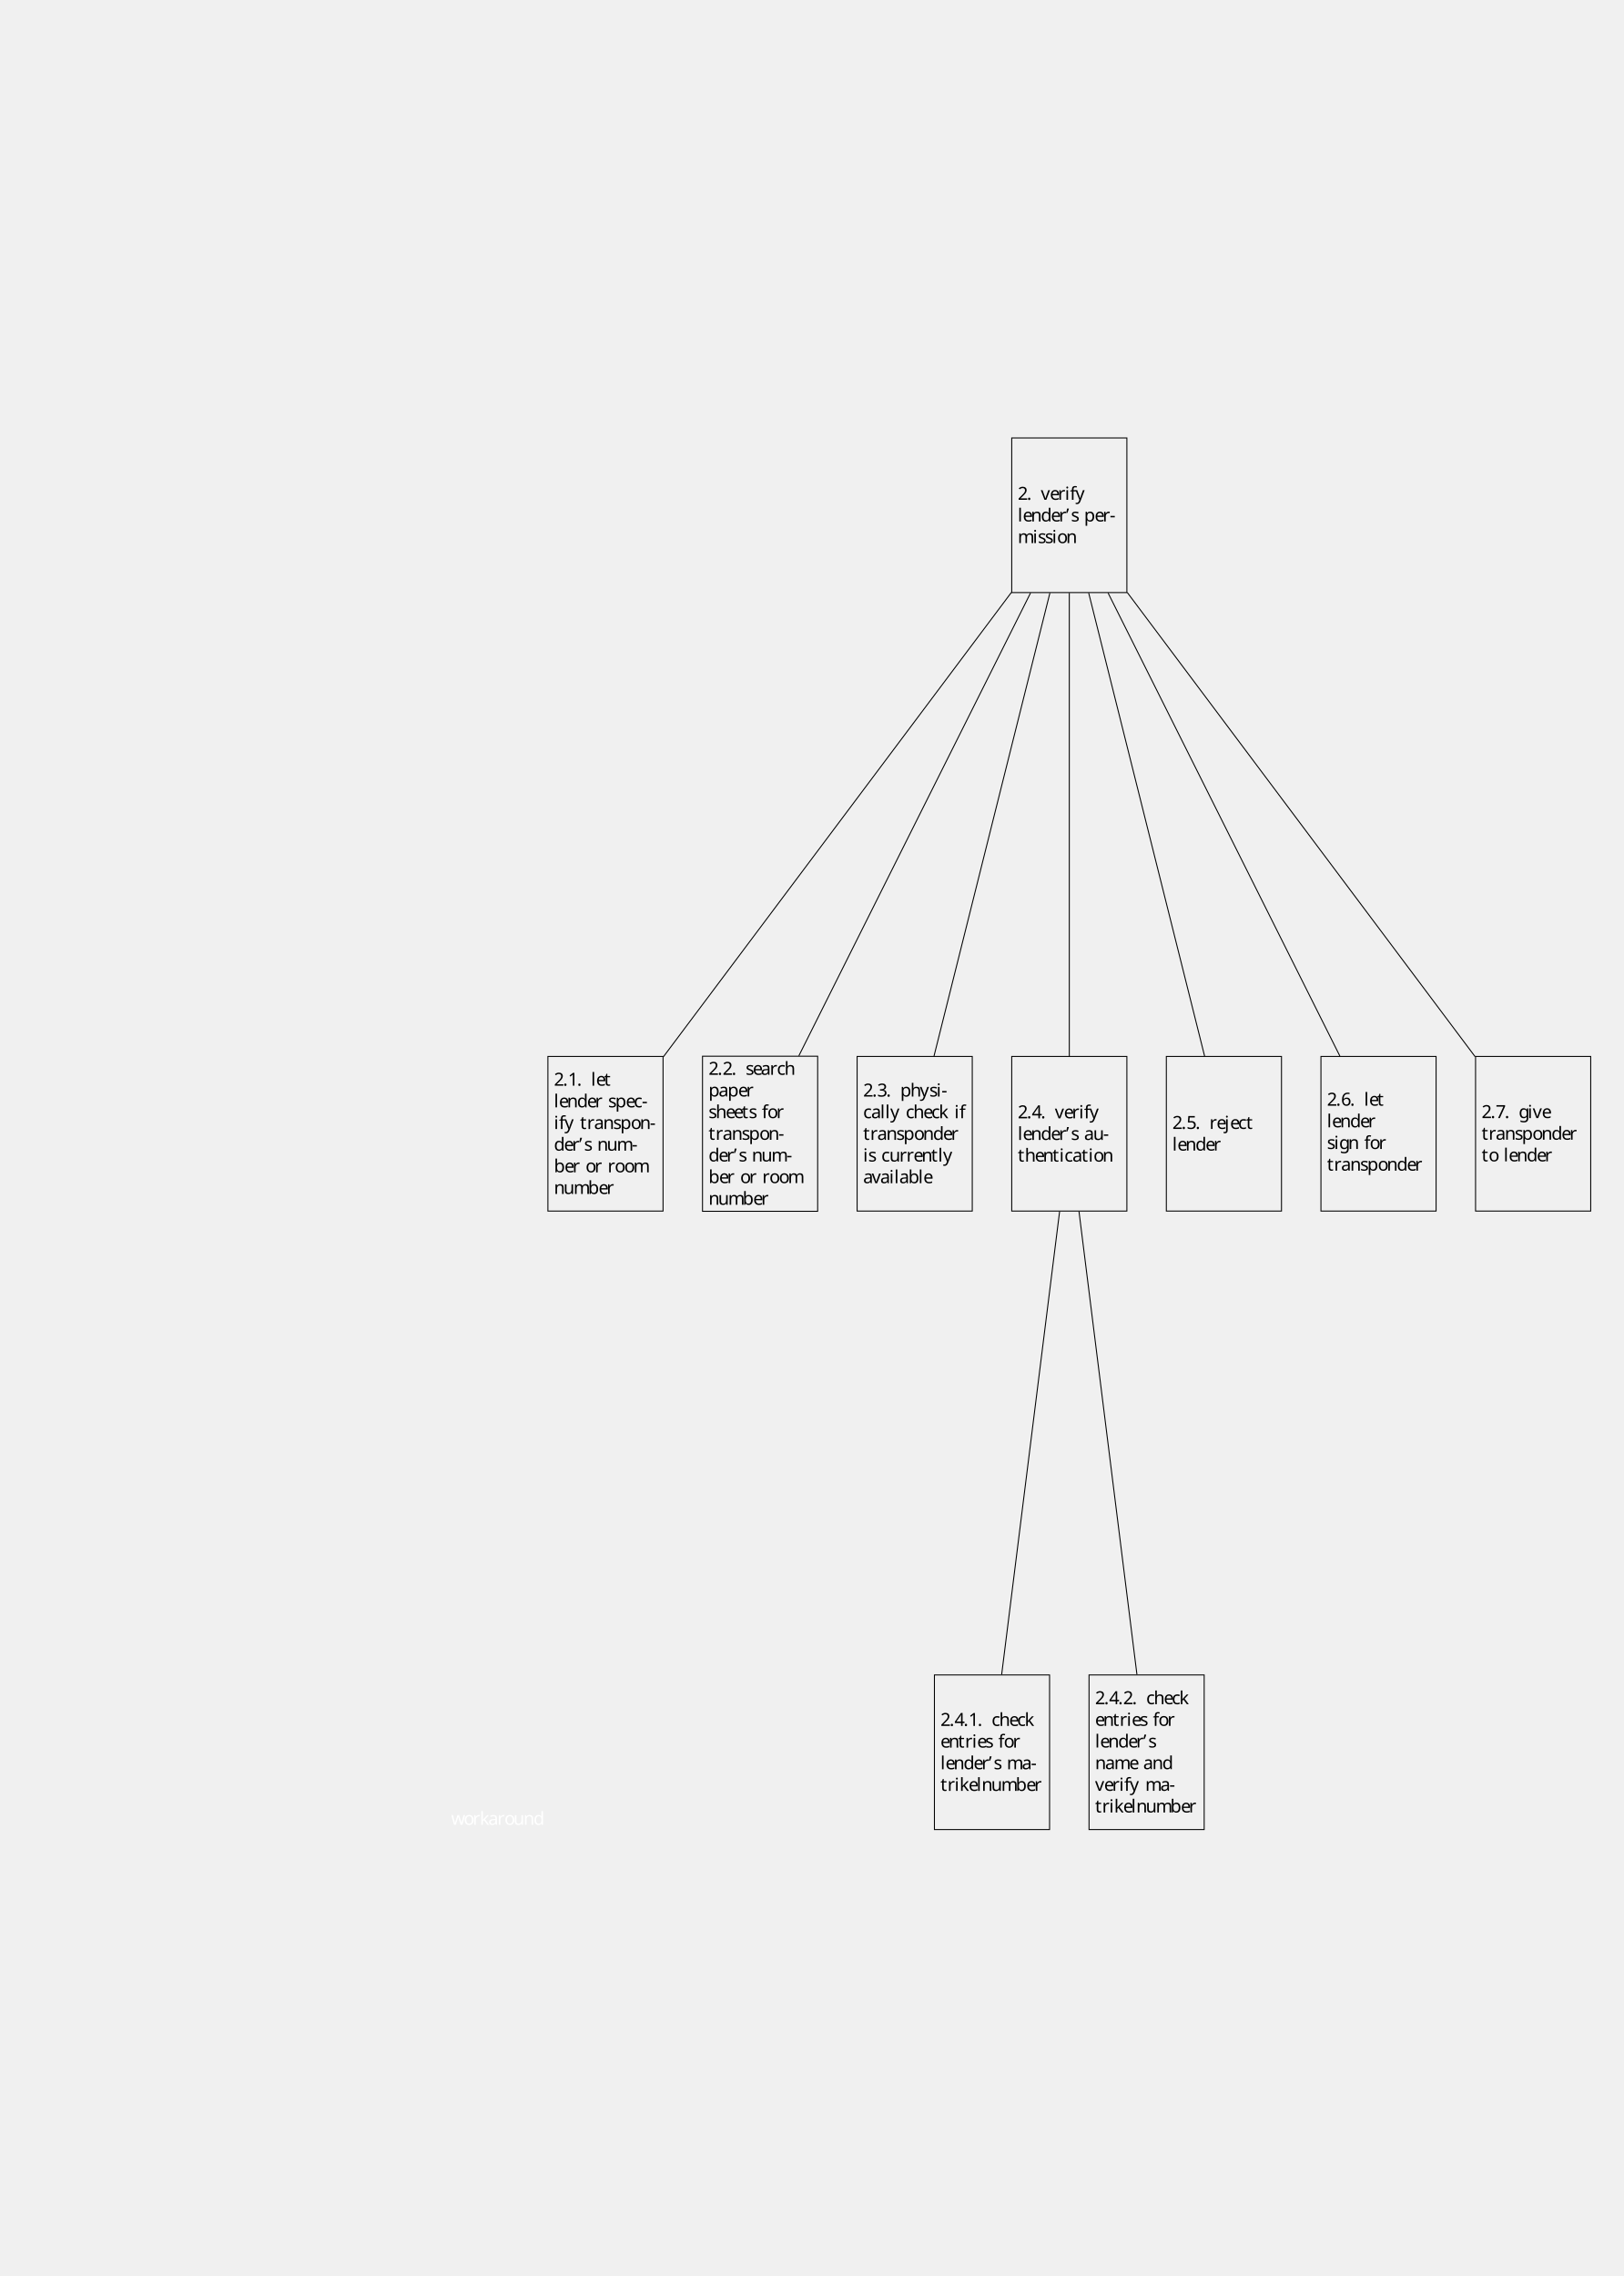
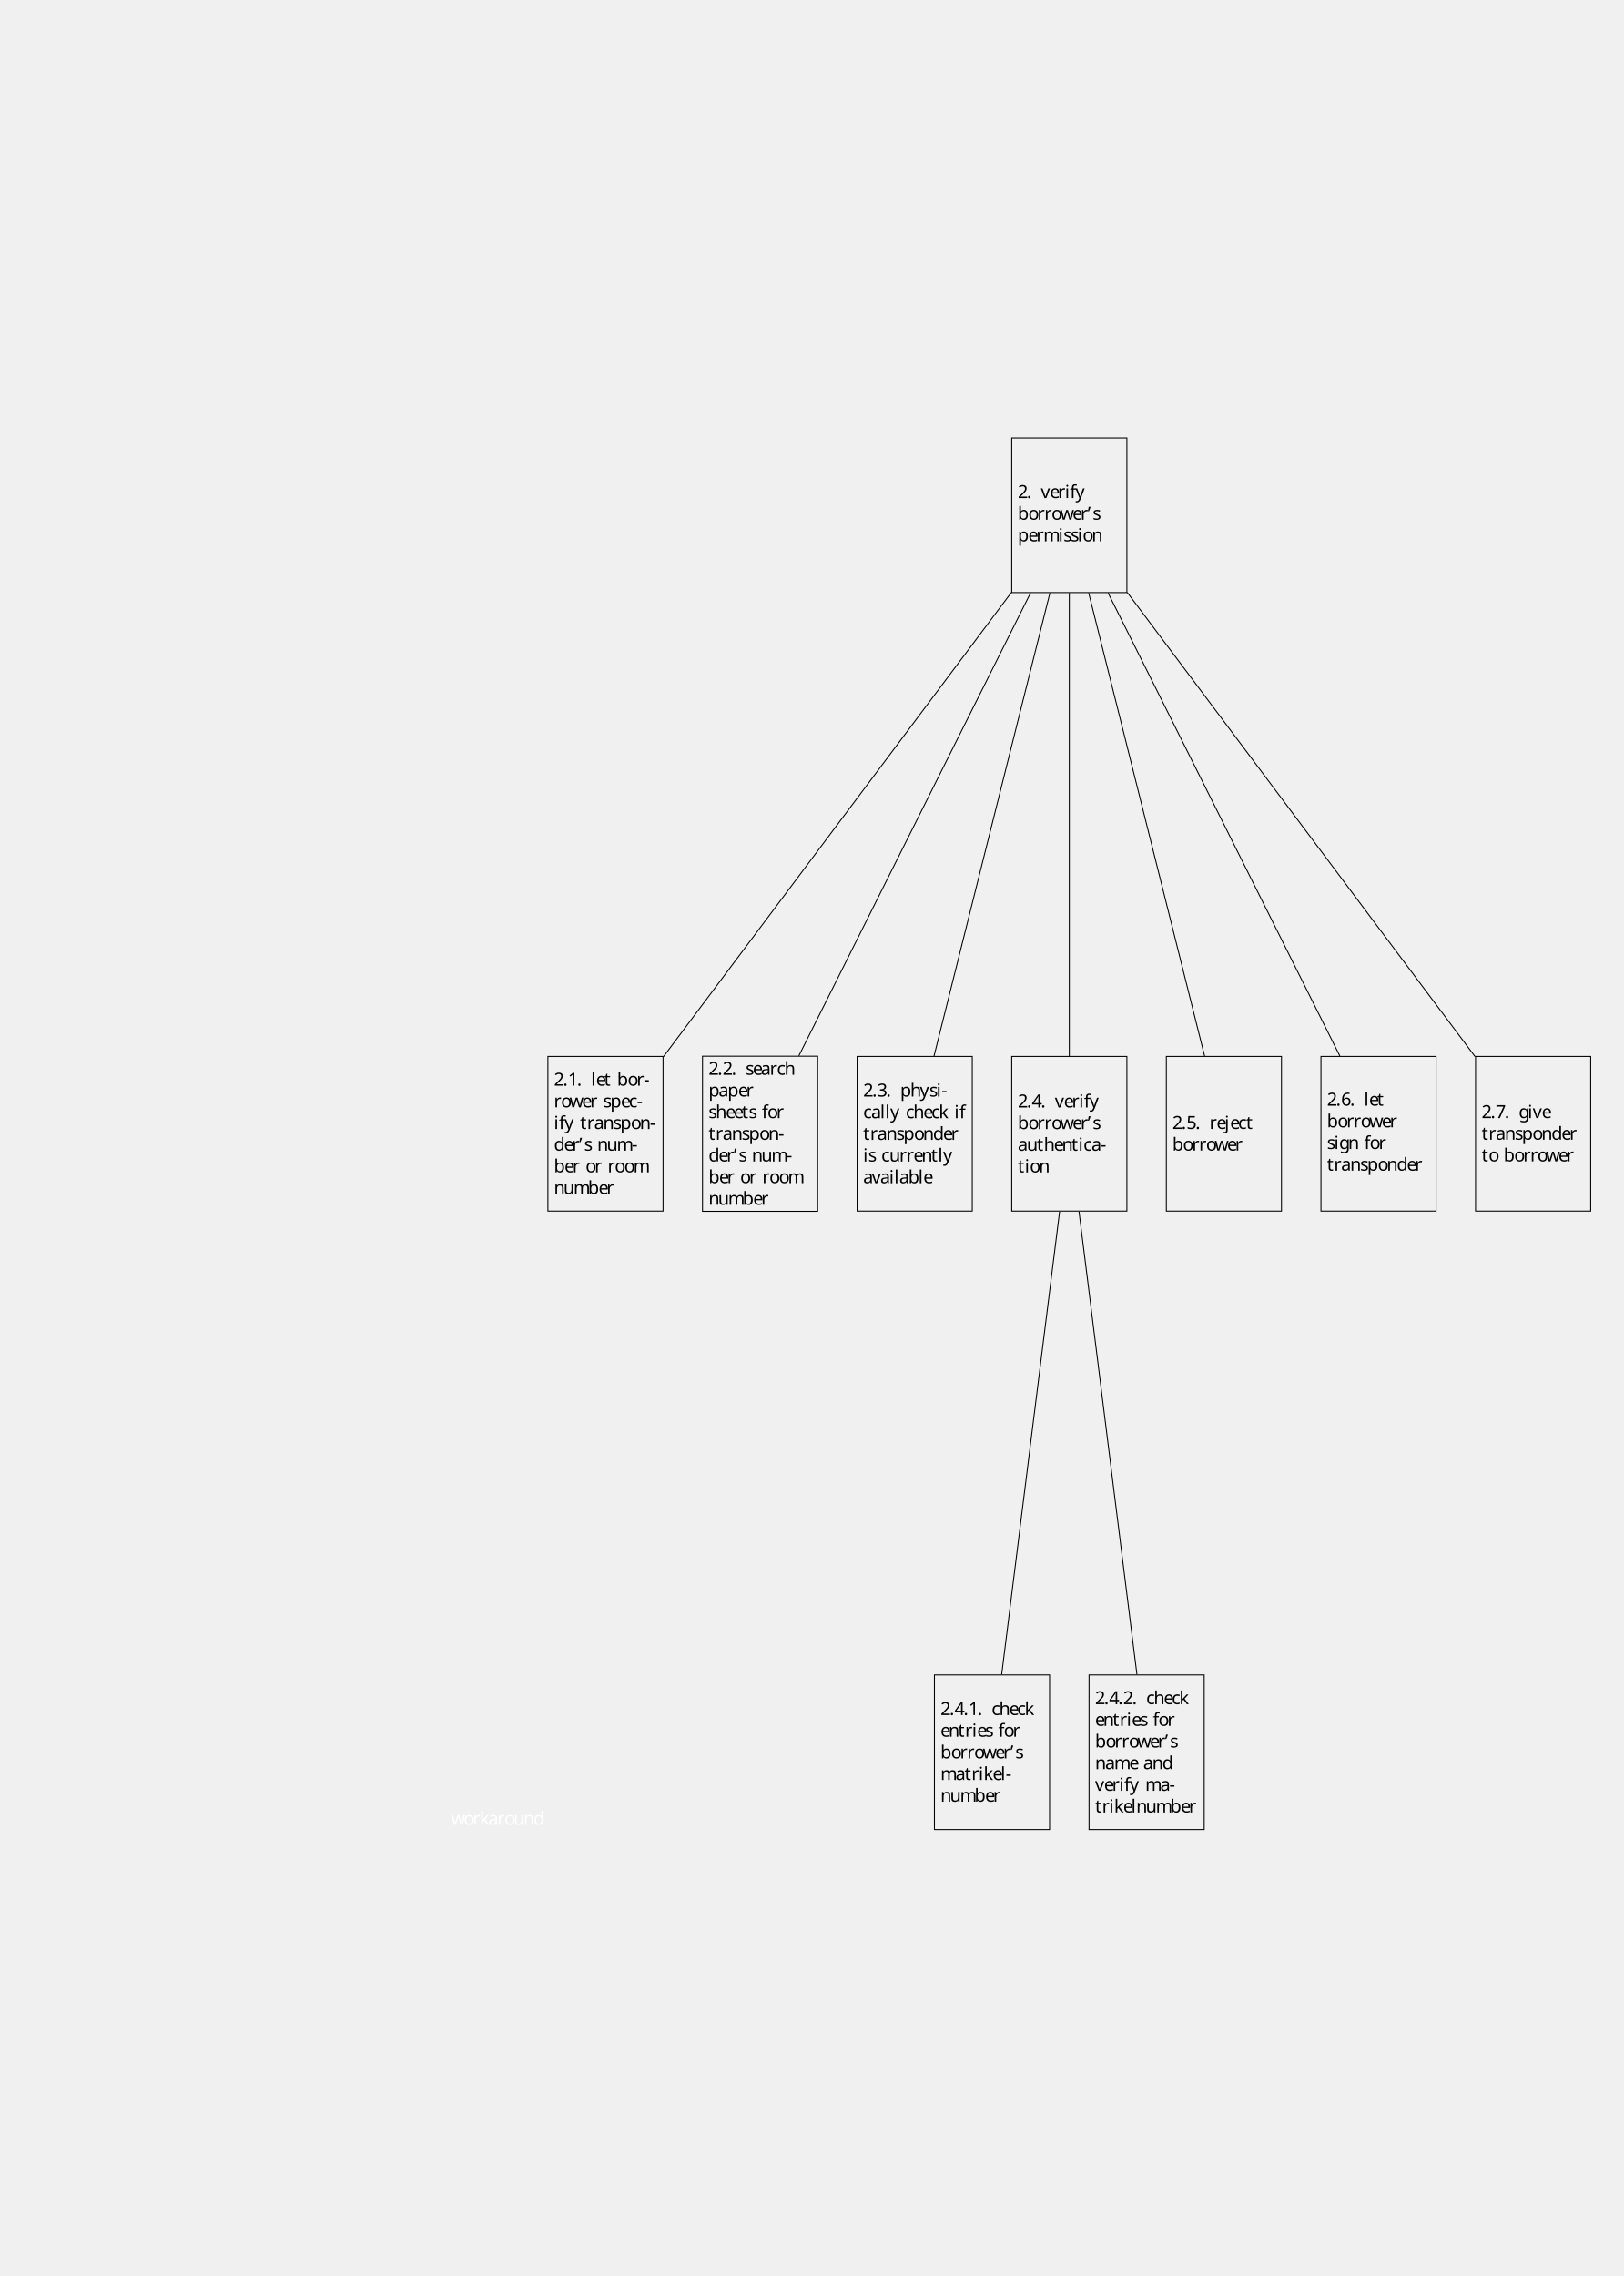
<svg xmlns="http://www.w3.org/2000/svg" height="1256.43pt" version="1.1" viewBox="-321.066 -313.612 896.365 1256.43" width="896.365pt">
  <defs>
    <font horiz-adv-x="0" id="cmr10">
      <font-face ascent="750" descent="250" font-family="cmr10" units-per-em="1000" />
      <glyph d="M206 589C206 649 182 694 139 694C104 694 86 667 86 641S103 588 139 588C159 588 173 598 179 604C180 606 181 607 182 607C184 607 184 593 184 589C184 557 177 485 114 423C102 411 102 409 102 406C102 399 107 395 112 395C123 395 206 471 206 589Z" glyph-name="quoteright" horiz-adv-x="277" unicode="’" vert-adv-y="277" />
      <glyph d="M276 187V245H11V187H276Z" glyph-name="hyphen" horiz-adv-x="333" unicode="-" vert-adv-y="333" />
      <glyph d="M192 53C192 82 168 106 139 106S86 82 86 53S110 0 139 0S192 24 192 53Z" glyph-name="period" horiz-adv-x="277" unicode="." vert-adv-y="277" />
      <glyph d="M294 640C294 664 294 666 271 666C209 602 121 602 89 602V571C109 571 168 571 220 597V79C220 43 217 31 127 31H95V0C130 3 217 3 257 3S384 3 419 0V31H387C297 31 294 42 294 79V640Z" glyph-name="one" horiz-adv-x="500" unicode="1" vert-adv-y="500" />
      <glyph d="M127 77L233 180C389 318 449 372 449 472C449 586 359 666 237 666C124 666 50 574 50 485C50 429 100 429 103 429C120 429 155 441 155 482C155 508 137 534 102 534C94 534 92 534 89 533C112 598 166 635 224 635C315 635 358 554 358 472C358 392 308 313 253 251L61 37C50 26 50 24 50 0H421L449 174H424C419 144 412 100 402 85C395 77 329 77 307 77H127Z" glyph-name="two" horiz-adv-x="500" unicode="2" vert-adv-y="500" />
      <glyph d="M290 352C372 379 430 449 430 528C430 610 342 666 246 666C145 666 69 606 69 530C69 497 91 478 120 478C151 478 171 500 171 529C171 579 124 579 109 579C140 628 206 641 242 641C283 641 338 619 338 529C338 517 336 459 310 415C280 367 246 364 221 363C213 362 189 360 182 360C174 359 167 358 167 348C167 337 174 337 191 337H235C317 337 354 269 354 171C354 35 285 6 241 6C198 6 123 23 88 82C123 77 154 99 154 137C154 173 127 193 98 193C74 193 42 179 42 135C42 44 135 -22 244 -22C366 -22 457 69 457 171C457 253 394 331 290 352Z" glyph-name="three" horiz-adv-x="500" unicode="3" vert-adv-y="500" />
      <glyph d="M294 165V78C294 42 292 31 218 31H197V0C238 3 290 3 332 3S427 3 468 0V31H447C373 31 371 42 371 78V165H471V196H371V651C371 671 371 677 355 677C346 677 343 677 335 665L28 196V165H294ZM300 196H56L300 569V196Z" glyph-name="four" horiz-adv-x="500" unicode="4" vert-adv-y="500" />
      <glyph d="M449 201C449 320 367 420 259 420C211 420 168 404 132 369V564C152 558 185 551 217 551C340 551 410 642 410 655C410 661 407 666 400 666C399 666 397 666 392 663C372 654 323 634 256 634C216 634 170 641 123 662C115 665 113 665 111 665C101 665 101 657 101 641V345C101 327 101 319 115 319C122 319 124 322 128 328C139 344 176 398 257 398C309 398 334 352 342 334C358 297 360 258 360 208C360 173 360 113 336 71C312 32 275 6 229 6C156 6 99 59 82 118C85 117 88 116 99 116C132 116 149 141 149 165S132 214 99 214C85 214 50 207 50 161C50 75 119 -22 231 -22C347 -22 449 74 449 201Z" glyph-name="five" horiz-adv-x="500" unicode="5" vert-adv-y="500" />
      <glyph d="M132 328V352C132 605 256 641 307 641C331 641 373 635 395 601C380 601 340 601 340 556C340 525 364 510 386 510C402 510 432 519 432 558C432 618 388 666 305 666C177 666 42 537 42 316C42 49 158 -22 251 -22C362 -22 457 72 457 204C457 331 368 427 257 427C189 427 152 376 132 328ZM251 6C188 6 158 66 152 81C134 128 134 208 134 226C134 304 166 404 256 404C272 404 318 404 349 342C367 305 367 254 367 205C367 157 367 107 350 71C320 11 274 6 251 6Z" glyph-name="six" horiz-adv-x="500" unicode="6" vert-adv-y="500" />
      <glyph d="M476 609C485 621 485 623 485 644H242C120 644 118 657 114 676H89L56 470H81C84 486 93 549 106 561C113 567 191 567 204 567H411C400 551 321 442 299 409C209 274 176 135 176 33C176 23 176 -22 222 -22S268 23 268 33V84C268 139 271 194 279 248C283 271 297 357 341 419L476 609Z" glyph-name="seven" horiz-adv-x="500" unicode="7" vert-adv-y="500" />
      <glyph d="M333 76C337 36 364 -6 411 -6C432 -6 493 8 493 89V145H468V89C468 31 443 25 432 25C399 25 395 70 395 75V275C395 317 395 356 359 393C320 432 270 448 222 448C140 448 71 401 71 335C71 305 91 288 117 288C145 288 163 308 163 334C163 346 158 379 112 380C139 415 188 426 220 426C269 426 326 387 326 298V261C275 258 205 255 142 225C67 191 42 139 42 95C42 14 139 -11 202 -11C268 -11 314 29 333 76ZM326 240V140C326 45 254 11 209 11C160 11 119 46 119 96C119 151 161 234 326 240Z" glyph-name="a" horiz-adv-x="500" unicode="a" vert-adv-y="500" />
      <glyph d="M172 377V694L28 683V652C98 652 106 645 106 596V0H131C132 1 140 15 167 62C182 39 224 -11 298 -11C417 -11 521 87 521 216C521 343 423 442 309 442C231 442 188 395 172 377ZM175 114V320C175 339 175 340 186 356C225 412 280 420 304 420C349 420 385 394 409 356C435 315 438 258 438 217C438 180 436 120 407 75C386 44 348 11 294 11C249 11 213 35 189 72C175 93 175 96 175 114Z" glyph-name="b" horiz-adv-x="555" unicode="b" vert-adv-y="555" />
      <glyph d="M117 218C117 381 199 423 252 423C261 423 324 422 359 386C318 383 312 353 312 340C312 314 330 294 358 294C384 294 404 311 404 341C404 409 328 448 251 448C126 448 34 340 34 216C34 88 133 -11 249 -11C383 -11 415 109 415 119S405 129 402 129C393 129 391 125 389 119C360 26 295 14 258 14C205 14 117 57 117 218Z" glyph-name="c" horiz-adv-x="444" unicode="c" vert-adv-y="444" />
      <glyph d="M380 55V-11L527 0V31C457 31 449 38 449 87V694L305 683V652C375 652 383 645 383 596V380C354 416 311 442 257 442C139 442 34 344 34 215C34 88 132 -11 246 -11C310 -11 355 23 380 55ZM380 323V118C380 100 380 98 369 81C339 33 294 11 251 11C206 11 170 37 146 75C120 116 117 173 117 214C117 251 119 311 148 356C169 387 207 420 261 420C296 420 338 405 369 360C380 343 380 341 380 323Z" glyph-name="d" horiz-adv-x="555" unicode="d" vert-adv-y="555" />
      <glyph d="M112 252C118 401 202 426 236 426C339 426 349 291 349 252H112ZM111 231H390C412 231 415 231 415 252C415 351 361 448 236 448C120 448 28 345 28 220C28 86 133 -11 248 -11C370 -11 415 100 415 119C415 129 407 131 402 131C393 131 391 125 389 117C354 14 264 14 254 14C204 14 164 44 141 81C111 129 111 195 111 231Z" glyph-name="e" horiz-adv-x="444" unicode="e" vert-adv-y="444" />
      <glyph d="M175 431V547C175 635 223 683 267 683C270 683 285 683 300 676C288 672 270 659 270 634C270 611 286 591 313 591C342 591 357 611 357 635C357 672 320 705 267 705C197 705 112 652 112 546V431H33V400H112V76C112 31 101 31 34 31V0C73 1 120 3 148 3C188 3 235 3 275 0V31H254C180 31 178 42 178 78V400H292V431H175Z" glyph-name="f" horiz-adv-x="305" unicode="f" vert-adv-y="305" />
      <glyph d="M222 172C135 172 135 272 135 295C135 322 136 354 151 379C159 391 182 419 222 419C309 419 309 319 309 296C309 269 308 237 293 212C285 200 262 172 222 172ZM106 133C106 137 106 160 123 180C162 152 203 149 222 149C315 149 384 218 384 295C384 332 368 369 343 392C379 426 415 431 433 431C435 431 440 431 443 430C432 426 427 415 427 403C427 386 440 374 456 374C466 374 485 381 485 404C485 421 473 453 434 453C414 453 370 447 328 406C286 439 244 442 222 442C129 442 60 373 60 296C60 252 82 214 107 193C94 178 76 145 76 110C76 79 89 41 120 21C60 4 28 -39 28 -79C28 -151 127 -206 249 -206C367 -206 471 -155 471 -77C471 -42 457 9 406 37C353 65 295 65 234 65C209 65 166 65 159 66C127 70 106 101 106 133ZM250 -183C149 -183 80 -132 80 -79C80 -33 118 4 162 7H221C307 7 419 7 419 -79C419 -133 348 -183 250 -183Z" glyph-name="g" horiz-adv-x="500" unicode="g" vert-adv-y="500" />
      <glyph d="M110 76C110 31 99 31 32 31V0C67 1 118 3 145 3C171 3 223 1 257 0V31C190 31 179 31 179 76V260C179 364 250 420 314 420C377 420 388 366 388 309V76C388 31 377 31 310 31V0C345 1 396 3 423 3C449 3 501 1 535 0V31C483 31 458 31 457 61V252C457 338 457 369 426 405C412 422 379 442 321 442C237 442 193 382 176 344V694L32 683V652C102 652 110 645 110 596V76Z" glyph-name="h" horiz-adv-x="555" unicode="h" vert-adv-y="555" />
      <glyph d="M177 442L37 431V400C102 400 111 394 111 345V76C111 31 100 31 33 31V0C65 1 119 3 143 3C178 3 213 1 247 0V31C181 31 177 36 177 75V442ZM181 616C181 648 156 669 128 669C97 669 75 642 75 616C75 589 97 563 128 563C156 563 181 584 181 616Z" glyph-name="i" horiz-adv-x="277" unicode="i" vert-adv-y="277" />
      <glyph d="M210 442L58 431V400C135 400 144 393 144 344V-52C144 -97 135 -183 71 -183C66 -183 43 -183 17 -170C32 -166 52 -152 52 -125C52 -99 34 -79 6 -79S-40 -99 -40 -125C-40 -177 16 -205 73 -205C148 -205 210 -141 210 -50V442ZM210 616C210 645 186 669 157 669S104 645 104 616S128 563 157 563S210 587 210 616Z" glyph-name="j" horiz-adv-x="305" unicode="j" vert-adv-y="305" />
      <glyph d="M106 76C106 31 95 31 28 31V0C61 1 108 3 137 3C167 3 207 2 247 0V31C180 31 169 31 169 76V179L233 234C310 128 352 72 352 54C352 35 335 31 316 31V0C344 1 403 3 424 3C453 3 482 2 511 0V31C474 31 452 31 414 84L287 263C286 265 281 271 281 274C281 278 352 338 362 346C425 397 467 399 488 400V431C459 428 446 428 418 428C382 428 320 430 306 431V400C325 399 335 388 335 375C335 355 321 343 313 336L172 214V694L28 683V652C98 652 106 645 106 596V76Z" glyph-name="k" horiz-adv-x="527" unicode="k" vert-adv-y="527" />
      <glyph d="M177 694L33 683V652C103 652 111 645 111 596V76C111 31 100 31 33 31V0C66 1 119 3 144 3S218 1 255 0V31C188 31 177 31 177 76V694Z" glyph-name="l" horiz-adv-x="277" unicode="l" vert-adv-y="277" />
      <glyph d="M110 344V76C110 31 99 31 32 31V0C67 1 118 3 145 3C171 3 223 1 257 0V31C190 31 179 31 179 76V260C179 364 250 420 314 420C377 420 388 366 388 309V76C388 31 377 31 310 31V0C345 1 396 3 423 3C449 3 501 1 535 0V31C468 31 457 31 457 76V260C457 364 528 420 592 420C655 420 666 366 666 309V76C666 31 655 31 588 31V0C623 1 674 3 701 3C727 3 779 1 813 0V31C761 31 736 31 735 61V252C735 338 735 369 704 405C690 422 657 442 599 442C515 442 471 382 454 344C440 431 366 442 321 442C248 442 201 399 173 337V442L32 431V400C102 400 110 393 110 344Z" glyph-name="m" horiz-adv-x="833" unicode="m" vert-adv-y="833" />
      <glyph d="M110 344V76C110 31 99 31 32 31V0C67 1 118 3 145 3C171 3 223 1 257 0V31C190 31 179 31 179 76V260C179 364 250 420 314 420C377 420 388 366 388 309V76C388 31 377 31 310 31V0C345 1 396 3 423 3C449 3 501 1 535 0V31C483 31 458 31 457 61V252C457 338 457 369 426 405C412 422 379 442 321 442C248 442 201 399 173 337V442L32 431V400C102 400 110 393 110 344Z" glyph-name="n" horiz-adv-x="555" unicode="n" vert-adv-y="555" />
      <glyph d="M471 214C471 342 371 448 250 448C125 448 28 339 28 214C28 85 132 -11 249 -11C370 -11 471 87 471 214ZM250 14C207 14 163 35 136 81C111 125 111 186 111 222C111 261 111 315 135 359C162 405 209 426 249 426C293 426 336 404 362 361S388 260 388 222C388 186 388 132 366 88C344 43 300 14 250 14Z" glyph-name="o" horiz-adv-x="500" unicode="o" vert-adv-y="500" />
      <glyph d="M172 376V442L28 431V400C99 400 106 394 106 350V-118C106 -163 95 -163 28 -163V-194C62 -193 114 -191 140 -191C167 -191 218 -193 253 -194V-163C186 -163 175 -163 175 -118V50V59C180 43 222 -11 298 -11C417 -11 521 87 521 216C521 343 424 442 312 442C234 442 192 398 172 376ZM175 114V337C204 388 253 417 304 417C377 417 438 329 438 216C438 95 368 11 294 11C254 11 216 31 189 72C175 93 175 94 175 114Z" glyph-name="p" horiz-adv-x="555" unicode="p" vert-adv-y="555" />
      <glyph d="M167 332V442L28 431V400C98 400 106 393 106 344V76C106 31 95 31 28 31V0C67 1 114 3 142 3C182 3 229 3 269 0V31H248C174 31 172 42 172 78V232C172 331 214 420 290 420C297 420 299 420 301 419C298 418 278 406 278 380C278 352 299 337 321 337C339 337 364 349 364 381S333 442 290 442C217 442 181 375 167 332Z" glyph-name="r" horiz-adv-x="391" unicode="r" vert-adv-y="391" />
      <glyph d="M208 194C230 190 312 174 312 102C312 51 277 11 199 11C115 11 79 68 60 153C57 166 56 170 46 170C33 170 33 163 33 145V13C33 -4 33 -11 44 -11C49 -11 50 -10 69 9C71 11 71 13 89 32C133 -10 178 -11 199 -11C314 -11 360 56 360 128C360 181 330 211 318 223C285 255 246 263 204 271C148 282 81 295 81 353C81 388 107 429 193 429C303 429 308 339 310 308C311 299 320 299 322 299C335 299 335 304 335 323V424C335 441 335 448 324 448C319 448 317 448 304 436C301 432 291 423 287 420C249 448 208 448 193 448C71 448 33 381 33 325C33 290 49 262 76 240C108 214 136 208 208 194Z" glyph-name="s" horiz-adv-x="394" unicode="s" vert-adv-y="394" />
      <glyph d="M173 400H316V431H173V615H148C147 533 117 426 19 422V400H104V124C104 1 197 -11 233 -11C304 -11 332 60 332 124V181H307V126C307 52 277 14 240 14C173 14 173 105 173 122V400Z" glyph-name="t" horiz-adv-x="388" unicode="t" vert-adv-y="388" />
      <glyph d="M391 79V-11L535 0V31C465 31 457 38 457 87V442L310 431V400C380 400 388 393 388 344V166C388 79 340 11 267 11C183 11 179 58 179 110V442L32 431V400C110 400 110 397 110 308V158C110 80 110 -11 262 -11C318 -11 362 17 391 79Z" glyph-name="u" horiz-adv-x="555" unicode="u" vert-adv-y="555" />
      <glyph d="M416 333C425 356 442 399 508 400V431C485 429 456 428 433 428C409 428 363 430 346 431V400C383 399 394 376 394 357C394 348 392 344 388 333L286 78L174 357C168 370 168 372 168 374C168 400 207 400 225 400V431C195 430 139 428 116 428C89 428 49 429 19 431V400C82 400 86 394 99 363L243 8C249 -6 251 -11 264 -11S281 -2 285 8L416 333Z" glyph-name="v" horiz-adv-x="527" unicode="v" vert-adv-y="527" />
      <glyph d="M619 336C637 386 668 399 703 400V431C681 429 652 428 630 428C601 428 556 430 537 431V400C573 399 595 381 595 352C595 346 595 344 590 331L499 75L400 354C396 366 395 368 395 373C395 400 434 400 454 400V431C425 430 374 428 350 428C320 428 291 429 261 431V400C298 400 314 398 324 385C329 379 340 349 347 330L261 88L166 355C161 367 161 369 161 373C161 400 200 400 220 400V431C190 430 134 428 111 428C107 428 54 429 18 431V400C68 400 80 397 92 365L218 11C223 -3 226 -11 239 -11S254 -5 259 9L360 292L462 8C466 -3 469 -11 482 -11S498 -2 502 8L619 336Z" glyph-name="w" horiz-adv-x="722" unicode="w" vert-adv-y="722" />
      <glyph d="M415 336C441 399 492 400 508 400V431C485 429 456 428 433 428C415 428 368 430 346 431V400C377 399 393 382 393 357C393 347 392 345 387 333L286 87L175 356C171 366 169 370 169 374C169 400 206 400 225 400V431C199 430 133 428 116 428C89 428 49 429 19 431V400C67 400 86 400 100 365L250 0C245 -13 231 -46 225 -59C203 -114 175 -183 111 -183C106 -183 83 -183 64 -165C95 -161 103 -139 103 -123C103 -97 84 -81 61 -81C41 -81 19 -94 19 -124C19 -169 61 -205 111 -205C174 -205 215 -148 239 -91L415 336Z" glyph-name="y" horiz-adv-x="527" unicode="y" vert-adv-y="527" />
    </font>
  </defs>
  <style type="text/css">

text.f0 {font-family:cmr10;font-size:9.963px}

</style>
  <g id="page1">
    <text class="f0" x="-72" y="693.753">
      <tspan fill="#ffffff">w</tspan>
      <tspan fill="#ffffff" x="-65.082">o</tspan>
      <tspan fill="#ffffff" x="-60.1">r</tspan>
      <tspan fill="#ffffff" x="-56.198">k</tspan>
      <tspan fill="#ffffff" x="-51.493">a</tspan>
      <tspan fill="#ffffff" x="-46.512">r</tspan>
      <tspan fill="#ffffff" x="-42.61">o</tspan>
      <tspan fill="#ffffff" x="-37.629">u</tspan>
      <tspan fill="#ffffff" x="-32.094">n</tspan>
      <tspan fill="#ffffff" x="-26.559">d</tspan>
    </text>
    <g transform="translate(269.281,-57.6275) scale(1,-1)">
      <g>
        <g stroke="rgb(0.0%,0.0%,0.0%)">
          <g fill="rgb(0.0%,0.0%,0.0%)">
            <g stroke-width="0.4pt">
              <g>
</g>
              <g>
                <g>
                  <path d="M  -31.786 -71.132 h  63.571 v  85.358 h  -63.571 Z" style="fill:none" />
                  <g>
-                     <g transform="matrix(1.0,0.0,0.0,1.0,-28.45274,-19.92496)">
+                     <g transform="matrix(1.0,0.0,0.0,1.0,-28.45274,-18.95274)">
                      <g stroke="rgb(0.0%,0.0%,0.0%)">
                        <g fill="rgb(0.0%,0.0%,0.0%)">
                          <g stroke="none" transform="scale(-1,1) translate(269.281,-57.6275) scale(-1,-1)">
                            <text class="f0" x="269.281" y="-57.627">2<tspan x="274.262">.</tspan>
                              <tspan x="282.011">v</tspan>
                              <tspan x="286.992">e</tspan>
                              <tspan x="291.42">r</tspan>
                              <tspan x="295.322">i</tspan>
                              <tspan x="298.09">f</tspan>
                              <tspan x="301.134">y</tspan>
-                               <tspan x="269.281" y="-45.672">l</tspan>
-                               <tspan x="272.048">e</tspan>
-                               <tspan x="276.476">n</tspan>
-                               <tspan x="282.011">d</tspan>
-                               <tspan x="287.546">e</tspan>
-                               <tspan x="291.974">r</tspan>
-                               <tspan x="295.876">’</tspan>
-                               <tspan x="298.643">s</tspan>
-                               <tspan x="305.893">p</tspan>
-                               <tspan x="311.705">e</tspan>
-                               <tspan x="316.133">r</tspan>
-                               <tspan x="320.035">-</tspan>
-                               <tspan x="269.281" y="-33.717">m</tspan>
-                               <tspan x="277.583">i</tspan>
-                               <tspan x="280.35">s</tspan>
-                               <tspan x="284.28">s</tspan>
-                               <tspan x="288.21">i</tspan>
-                               <tspan x="290.977">o</tspan>
-                               <tspan x="295.959">n</tspan>
+                               <tspan x="269.281" y="-45.672">b</tspan>
+                               <tspan x="275.092">o</tspan>
+                               <tspan x="280.074">r</tspan>
+                               <tspan x="283.976">r</tspan>
+                               <tspan x="287.878">o</tspan>
+                               <tspan x="292.582">w</tspan>
+                               <tspan x="299.501">e</tspan>
+                               <tspan x="303.929">r</tspan>
+                               <tspan x="307.831">’</tspan>
+                               <tspan x="310.598">s</tspan>
+                               <tspan x="269.281" y="-33.717">p</tspan>
+                               <tspan x="275.092">e</tspan>
+                               <tspan x="279.52">r</tspan>
+                               <tspan x="283.422">m</tspan>
+                               <tspan x="291.724">i</tspan>
+                               <tspan x="294.492">s</tspan>
+                               <tspan x="298.422">s</tspan>
+                               <tspan x="302.351">i</tspan>
+                               <tspan x="305.119">o</tspan>
+                               <tspan x="310.1">n</tspan>
                            </text>
                          </g>
                        </g>
                      </g>
                    </g>
                  </g>
                </g>
                <g>
                  <g>
                    <path d="M  -287.86 -412.565 h  63.571 v  85.358 h  -63.571 Z" style="fill:none" />
                    <g>
                      <g transform="matrix(1.0,0.0,0.0,1.0,-284.5275,-343.358)">
                        <g stroke="rgb(0.0%,0.0%,0.0%)">
                          <g fill="rgb(0.0%,0.0%,0.0%)">
                            <g stroke="none" transform="scale(-1,1) translate(269.281,-57.6275) scale(-1,-1)">
                              <text class="f0" x="269.281" y="-57.627">2<tspan x="274.262">.</tspan>
                                <tspan x="277.03">1</tspan>
                                <tspan x="282.011">.</tspan>
                                <tspan x="289.76">l</tspan>
                                <tspan x="292.527">e</tspan>
                                <tspan x="296.955">t</tspan>
-                                 <tspan x="269.281" y="-45.672">l</tspan>
-                                 <tspan x="272.048">e</tspan>
-                                 <tspan x="276.476">n</tspan>
-                                 <tspan x="282.011">d</tspan>
-                                 <tspan x="287.546">e</tspan>
-                                 <tspan x="291.974">r</tspan>
-                                 <tspan x="299.196">s</tspan>
-                                 <tspan x="303.126">p</tspan>
-                                 <tspan x="308.937">e</tspan>
-                                 <tspan x="313.365">c</tspan>
-                                 <tspan x="317.793">-</tspan>
+                                 <tspan x="304.15">b</tspan>
+                                 <tspan x="309.961">o</tspan>
+                                 <tspan x="314.943">r</tspan>
+                                 <tspan x="318.845">-</tspan>
+                                 <tspan x="269.281" y="-45.672">r</tspan>
+                                 <tspan x="273.183">o</tspan>
+                                 <tspan x="277.887">w</tspan>
+                                 <tspan x="284.806">e</tspan>
+                                 <tspan x="289.234">r</tspan>
+                                 <tspan x="296.456">s</tspan>
+                                 <tspan x="300.386">p</tspan>
+                                 <tspan x="306.198">e</tspan>
+                                 <tspan x="310.626">c</tspan>
+                                 <tspan x="315.053">-</tspan>
                                <tspan x="269.281" y="-33.717">i</tspan>
                                <tspan x="272.048">f</tspan>
                                <tspan x="275.092">y</tspan>
                                <tspan x="283.671">t</tspan>
                                <tspan x="287.545">r</tspan>
                                <tspan x="291.447">a</tspan>
                                <tspan x="296.429">n</tspan>
                                <tspan x="301.964">s</tspan>
                                <tspan x="305.893">p</tspan>
                                <tspan x="311.705">o</tspan>
                                <tspan x="316.686">n</tspan>
                                <tspan x="322.221">-</tspan>
                                <tspan x="269.281" y="-21.762">d</tspan>
                                <tspan x="274.816">e</tspan>
                                <tspan x="279.243">r</tspan>
                                <tspan x="283.146">’</tspan>
                                <tspan x="285.913">s</tspan>
                                <tspan x="293.163">n</tspan>
                                <tspan x="298.421">u</tspan>
                                <tspan x="303.956">m</tspan>
                                <tspan x="312.258">-</tspan>
                                <tspan x="269.281" y="-9.807">b</tspan>
                                <tspan x="275.092">e</tspan>
                                <tspan x="279.52">r</tspan>
                                <tspan x="286.743">o</tspan>
                                <tspan x="291.724">r</tspan>
                                <tspan x="298.947">r</tspan>
                                <tspan x="302.849">o</tspan>
                                <tspan x="308.107">o</tspan>
                                <tspan x="313.088">m</tspan>
                                <tspan x="269.281" y="2.148">n</tspan>
                                <tspan x="274.539">u</tspan>
                                <tspan x="280.074">m</tspan>
                                <tspan x="288.099">b</tspan>
                                <tspan x="293.911">e</tspan>
                                <tspan x="298.339">r</tspan>
                              </text>
                            </g>
                          </g>
                        </g>
                      </g>
                    </g>
                  </g>
                  <path d="M  -31.986 -71.056 L  -224.089 -327.393" style="fill:none" />
                </g>
                <g>
                  <g>
                    <path d="M  -202.502 -412.691 h  63.571 v  85.61 h  -63.571 Z" style="fill:none" />
                    <g>
                      <g transform="matrix(1.0,0.0,0.0,1.0,-199.1692,-337.358)">
                        <g stroke="rgb(0.0%,0.0%,0.0%)">
                          <g fill="rgb(0.0%,0.0%,0.0%)">
                            <g stroke="none" transform="scale(-1,1) translate(269.281,-57.6275) scale(-1,-1)">
                              <text class="f0" x="269.281" y="-57.627">2<tspan x="274.262">.</tspan>
                                <tspan x="277.03">2</tspan>
                                <tspan x="282.011">.</tspan>
                                <tspan x="289.76">s</tspan>
                                <tspan x="293.689">e</tspan>
                                <tspan x="298.117">a</tspan>
                                <tspan x="303.099">r</tspan>
                                <tspan x="307.001">c</tspan>
                                <tspan x="311.152">h</tspan>
                                <tspan x="269.281" y="-45.672">p</tspan>
                                <tspan x="274.816">a</tspan>
                                <tspan x="279.797">p</tspan>
                                <tspan x="285.609">e</tspan>
                                <tspan x="290.036">r</tspan>
                                <tspan x="269.281" y="-33.717">s</tspan>
                                <tspan x="273.211">h</tspan>
                                <tspan x="278.745">e</tspan>
                                <tspan x="283.173">e</tspan>
                                <tspan x="287.601">t</tspan>
                                <tspan x="291.475">s</tspan>
                                <tspan x="298.726">f</tspan>
                                <tspan x="301.77">o</tspan>
                                <tspan x="306.751">r</tspan>
                                <tspan x="269.281" y="-21.762">t</tspan>
                                <tspan x="273.155">r</tspan>
                                <tspan x="277.057">a</tspan>
                                <tspan x="282.039">n</tspan>
                                <tspan x="287.573">s</tspan>
                                <tspan x="291.503">p</tspan>
                                <tspan x="297.315">o</tspan>
                                <tspan x="302.296">n</tspan>
                                <tspan x="307.831">-</tspan>
                                <tspan x="269.281" y="-9.807">d</tspan>
                                <tspan x="274.816">e</tspan>
                                <tspan x="279.243">r</tspan>
                                <tspan x="283.146">’</tspan>
                                <tspan x="285.913">s</tspan>
                                <tspan x="293.163">n</tspan>
                                <tspan x="298.421">u</tspan>
                                <tspan x="303.956">m</tspan>
                                <tspan x="312.258">-</tspan>
                                <tspan x="269.281" y="2.148">b</tspan>
                                <tspan x="275.092">e</tspan>
                                <tspan x="279.52">r</tspan>
                                <tspan x="286.743">o</tspan>
                                <tspan x="291.724">r</tspan>
                                <tspan x="298.947">r</tspan>
                                <tspan x="302.849">o</tspan>
                                <tspan x="308.107">o</tspan>
                                <tspan x="313.088">m</tspan>
                                <tspan x="269.281" y="14.104">n</tspan>
                                <tspan x="274.539">u</tspan>
                                <tspan x="280.074">m</tspan>
                                <tspan x="288.099">b</tspan>
                                <tspan x="293.911">e</tspan>
                                <tspan x="298.339">r</tspan>
                              </text>
                            </g>
                          </g>
                        </g>
                      </g>
                    </g>
                  </g>
                  <path d="M  -21.396 -71.332 L  -149.32 -326.881" style="fill:none" />
                </g>
                <g>
                  <g>
                    <path d="M  -117.144 -412.565 h  63.571 v  85.358 h  -63.571 Z" style="fill:none" />
                    <g>
                      <g transform="matrix(1.0,0.0,0.0,1.0,-113.8109,-349.358)">
                        <g stroke="rgb(0.0%,0.0%,0.0%)">
                          <g fill="rgb(0.0%,0.0%,0.0%)">
                            <g stroke="none" transform="scale(-1,1) translate(269.281,-57.6275) scale(-1,-1)">
                              <text class="f0" x="269.281" y="-57.627">2<tspan x="274.262">.</tspan>
                                <tspan x="277.03">3</tspan>
                                <tspan x="282.011">.</tspan>
                                <tspan x="289.76">p</tspan>
                                <tspan x="295.294">h</tspan>
                                <tspan x="300.553">y</tspan>
                                <tspan x="305.811">s</tspan>
                                <tspan x="309.74">i</tspan>
                                <tspan x="312.508">-</tspan>
                                <tspan x="269.281" y="-45.672">c</tspan>
                                <tspan x="273.709">a</tspan>
                                <tspan x="278.69">l</tspan>
                                <tspan x="281.457">l</tspan>
                                <tspan x="284.225">y</tspan>
                                <tspan x="292.803">c</tspan>
                                <tspan x="296.955">h</tspan>
                                <tspan x="302.489">e</tspan>
                                <tspan x="306.917">c</tspan>
                                <tspan x="311.068">k</tspan>
                                <tspan x="319.647">i</tspan>
                                <tspan x="322.414">f</tspan>
                                <tspan x="269.281" y="-33.717">t</tspan>
                                <tspan x="273.155">r</tspan>
                                <tspan x="277.057">a</tspan>
                                <tspan x="282.039">n</tspan>
                                <tspan x="287.573">s</tspan>
                                <tspan x="291.503">p</tspan>
                                <tspan x="297.315">o</tspan>
                                <tspan x="302.296">n</tspan>
                                <tspan x="307.831">d</tspan>
                                <tspan x="313.366">e</tspan>
                                <tspan x="317.793">r</tspan>
                                <tspan x="269.281" y="-21.762">i</tspan>
                                <tspan x="272.048">s</tspan>
                                <tspan x="279.298">c</tspan>
                                <tspan x="283.726">u</tspan>
                                <tspan x="289.261">r</tspan>
                                <tspan x="293.163">r</tspan>
                                <tspan x="297.065">e</tspan>
                                <tspan x="301.493">n</tspan>
                                <tspan x="306.751">t</tspan>
                                <tspan x="310.626">l</tspan>
                                <tspan x="313.393">y</tspan>
                                <tspan x="269.281" y="-9.807">a</tspan>
                                <tspan x="273.985">v</tspan>
                                <tspan x="278.69">a</tspan>
                                <tspan x="283.671">i</tspan>
                                <tspan x="286.439">l</tspan>
                                <tspan x="289.206">a</tspan>
                                <tspan x="294.187">b</tspan>
                                <tspan x="299.722">l</tspan>
                                <tspan x="302.49">e</tspan>
                              </text>
                            </g>
                          </g>
                        </g>
                      </g>
                    </g>
                  </g>
                  <path d="M  -10.702 -71.332 L  -74.691 -327.007" style="fill:none" />
                </g>
                <g>
                  <g>
                    <path d="M  -31.786 -412.565 h  63.571 v  85.358 h  -63.571 Z" style="fill:none" />
                    <g>
-                       <g transform="matrix(1.0,0.0,0.0,1.0,-28.45268,-361.358)">
+                       <g transform="matrix(1.0,0.0,0.0,1.0,-28.45268,-355.358)">
                        <g stroke="rgb(0.0%,0.0%,0.0%)">
                          <g fill="rgb(0.0%,0.0%,0.0%)">
                            <g stroke="none" transform="scale(-1,1) translate(269.281,-57.6275) scale(-1,-1)">
                              <text class="f0" x="269.281" y="-57.627">2<tspan x="274.262">.</tspan>
                                <tspan x="277.03">4</tspan>
                                <tspan x="282.011">.</tspan>
                                <tspan x="289.76">v</tspan>
                                <tspan x="294.741">e</tspan>
                                <tspan x="299.169">r</tspan>
                                <tspan x="303.071">i</tspan>
                                <tspan x="305.838">f</tspan>
                                <tspan x="308.882">y</tspan>
-                                 <tspan x="269.281" y="-45.672">l</tspan>
-                                 <tspan x="272.048">e</tspan>
-                                 <tspan x="276.476">n</tspan>
-                                 <tspan x="282.011">d</tspan>
-                                 <tspan x="287.546">e</tspan>
-                                 <tspan x="291.974">r</tspan>
-                                 <tspan x="295.876">’</tspan>
-                                 <tspan x="298.643">s</tspan>
-                                 <tspan x="305.893">a</tspan>
-                                 <tspan x="310.875">u</tspan>
-                                 <tspan x="316.409">-</tspan>
-                                 <tspan x="269.281" y="-33.717">t</tspan>
-                                 <tspan x="273.155">h</tspan>
-                                 <tspan x="278.69">e</tspan>
-                                 <tspan x="283.118">n</tspan>
-                                 <tspan x="288.376">t</tspan>
-                                 <tspan x="292.25">i</tspan>
-                                 <tspan x="295.018">c</tspan>
-                                 <tspan x="299.446">a</tspan>
-                                 <tspan x="304.427">t</tspan>
-                                 <tspan x="308.301">i</tspan>
-                                 <tspan x="311.069">o</tspan>
-                                 <tspan x="316.05">n</tspan>
+                                 <tspan x="269.281" y="-45.672">b</tspan>
+                                 <tspan x="275.092">o</tspan>
+                                 <tspan x="280.074">r</tspan>
+                                 <tspan x="283.976">r</tspan>
+                                 <tspan x="287.878">o</tspan>
+                                 <tspan x="292.582">w</tspan>
+                                 <tspan x="299.501">e</tspan>
+                                 <tspan x="303.929">r</tspan>
+                                 <tspan x="307.831">’</tspan>
+                                 <tspan x="310.598">s</tspan>
+                                 <tspan x="269.281" y="-33.717">a</tspan>
+                                 <tspan x="274.262">u</tspan>
+                                 <tspan x="279.797">t</tspan>
+                                 <tspan x="283.671">h</tspan>
+                                 <tspan x="289.206">e</tspan>
+                                 <tspan x="293.634">n</tspan>
+                                 <tspan x="298.892">t</tspan>
+                                 <tspan x="302.766">i</tspan>
+                                 <tspan x="305.534">c</tspan>
+                                 <tspan x="309.962">a</tspan>
+                                 <tspan x="314.943">-</tspan>
+                                 <tspan x="269.281" y="-21.762">t</tspan>
+                                 <tspan x="273.155">i</tspan>
+                                 <tspan x="275.923">o</tspan>
+                                 <tspan x="280.904">n</tspan>
                              </text>
                            </g>
                          </g>
                        </g>
                      </g>
                    </g>
                  </g>
                  <path d="M  0.0 -71.332 L  0 -327.007" style="fill:none" />
                  <g>
                    <g>
                      <path d="M  -74.465 -753.998 h  63.571 v  85.358 h  -63.571 Z" style="fill:none" />
                      <g>
-                         <g transform="matrix(1.0,0.0,0.0,1.0,-71.13179,-696.7911)">
+                         <g transform="matrix(1.0,0.0,0.0,1.0,-71.13179,-690.7911)">
                          <g stroke="rgb(0.0%,0.0%,0.0%)">
                            <g fill="rgb(0.0%,0.0%,0.0%)">
                              <g stroke="none" transform="scale(-1,1) translate(269.281,-57.6275) scale(-1,-1)">
                                <text class="f0" x="269.281" y="-57.627">2<tspan x="274.262">.</tspan>
                                  <tspan x="277.03">4</tspan>
                                  <tspan x="282.011">.</tspan>
                                  <tspan x="284.778">1</tspan>
                                  <tspan x="289.76">.</tspan>
                                  <tspan x="297.508">c</tspan>
                                  <tspan x="301.659">h</tspan>
                                  <tspan x="307.194">e</tspan>
                                  <tspan x="311.622">c</tspan>
                                  <tspan x="315.773">k</tspan>
                                  <tspan x="269.281" y="-45.672">e</tspan>
                                  <tspan x="273.709">n</tspan>
                                  <tspan x="278.967">t</tspan>
                                  <tspan x="282.841">r</tspan>
                                  <tspan x="286.743">i</tspan>
                                  <tspan x="289.511">e</tspan>
                                  <tspan x="293.938">s</tspan>
                                  <tspan x="301.189">f</tspan>
                                  <tspan x="304.233">o</tspan>
                                  <tspan x="309.214">r</tspan>
-                                   <tspan x="269.281" y="-33.717">l</tspan>
-                                   <tspan x="272.048">e</tspan>
-                                   <tspan x="276.476">n</tspan>
-                                   <tspan x="282.011">d</tspan>
-                                   <tspan x="287.546">e</tspan>
-                                   <tspan x="291.974">r</tspan>
-                                   <tspan x="295.876">’</tspan>
-                                   <tspan x="298.643">s</tspan>
-                                   <tspan x="305.893">m</tspan>
-                                   <tspan x="314.195">a</tspan>
-                                   <tspan x="319.177">-</tspan>
-                                   <tspan x="269.281" y="-21.762">t</tspan>
-                                   <tspan x="273.155">r</tspan>
-                                   <tspan x="277.057">i</tspan>
-                                   <tspan x="279.825">k</tspan>
-                                   <tspan x="284.806">e</tspan>
-                                   <tspan x="289.234">l</tspan>
-                                   <tspan x="292.001">n</tspan>
-                                   <tspan x="297.259">u</tspan>
-                                   <tspan x="302.794">m</tspan>
-                                   <tspan x="310.82">b</tspan>
-                                   <tspan x="316.631">e</tspan>
-                                   <tspan x="321.059">r</tspan>
+                                   <tspan x="269.281" y="-33.717">b</tspan>
+                                   <tspan x="275.092">o</tspan>
+                                   <tspan x="280.074">r</tspan>
+                                   <tspan x="283.976">r</tspan>
+                                   <tspan x="287.878">o</tspan>
+                                   <tspan x="292.582">w</tspan>
+                                   <tspan x="299.501">e</tspan>
+                                   <tspan x="303.929">r</tspan>
+                                   <tspan x="307.831">’</tspan>
+                                   <tspan x="310.598">s</tspan>
+                                   <tspan x="269.281" y="-21.762">m</tspan>
+                                   <tspan x="277.583">a</tspan>
+                                   <tspan x="282.564">t</tspan>
+                                   <tspan x="286.439">r</tspan>
+                                   <tspan x="290.341">i</tspan>
+                                   <tspan x="293.108">k</tspan>
+                                   <tspan x="298.09">e</tspan>
+                                   <tspan x="302.517">l</tspan>
+                                   <tspan x="305.285">-</tspan>
+                                   <tspan x="269.281" y="-9.807">n</tspan>
+                                   <tspan x="274.539">u</tspan>
+                                   <tspan x="280.074">m</tspan>
+                                   <tspan x="288.099">b</tspan>
+                                   <tspan x="293.911">e</tspan>
+                                   <tspan x="298.339">r</tspan>
                                </text>
                              </g>
                            </g>
                          </g>
                        </g>
                      </g>
                    </g>
                    <path d="M  -5.351 -412.765 L  -37.346 -668.44" style="fill:none" />
                  </g>
                  <g>
                    <g>
                      <path d="M  10.893 -753.998 h  63.571 v  85.358 h  -63.571 Z" style="fill:none" />
                      <g>
                        <g transform="matrix(1.0,0.0,0.0,1.0,14.22647,-684.7911)">
                          <g stroke="rgb(0.0%,0.0%,0.0%)">
                            <g fill="rgb(0.0%,0.0%,0.0%)">
                              <g stroke="none" transform="scale(-1,1) translate(269.281,-57.6275) scale(-1,-1)">
                                <text class="f0" x="269.281" y="-57.627">2<tspan x="274.262">.</tspan>
                                  <tspan x="277.03">4</tspan>
                                  <tspan x="282.011">.</tspan>
                                  <tspan x="284.778">2</tspan>
                                  <tspan x="289.76">.</tspan>
                                  <tspan x="297.508">c</tspan>
                                  <tspan x="301.659">h</tspan>
                                  <tspan x="307.194">e</tspan>
                                  <tspan x="311.622">c</tspan>
                                  <tspan x="315.773">k</tspan>
                                  <tspan x="269.281" y="-45.672">e</tspan>
                                  <tspan x="273.709">n</tspan>
                                  <tspan x="278.967">t</tspan>
                                  <tspan x="282.841">r</tspan>
                                  <tspan x="286.743">i</tspan>
                                  <tspan x="289.511">e</tspan>
                                  <tspan x="293.938">s</tspan>
                                  <tspan x="301.189">f</tspan>
                                  <tspan x="304.233">o</tspan>
                                  <tspan x="309.214">r</tspan>
-                                   <tspan x="269.281" y="-33.717">l</tspan>
-                                   <tspan x="272.048">e</tspan>
-                                   <tspan x="276.476">n</tspan>
-                                   <tspan x="282.011">d</tspan>
-                                   <tspan x="287.546">e</tspan>
-                                   <tspan x="291.974">r</tspan>
-                                   <tspan x="295.876">’</tspan>
-                                   <tspan x="298.643">s</tspan>
+                                   <tspan x="269.281" y="-33.717">b</tspan>
+                                   <tspan x="275.092">o</tspan>
+                                   <tspan x="280.074">r</tspan>
+                                   <tspan x="283.976">r</tspan>
+                                   <tspan x="287.878">o</tspan>
+                                   <tspan x="292.582">w</tspan>
+                                   <tspan x="299.501">e</tspan>
+                                   <tspan x="303.929">r</tspan>
+                                   <tspan x="307.831">’</tspan>
+                                   <tspan x="310.598">s</tspan>
                                  <tspan x="269.281" y="-21.762">n</tspan>
                                  <tspan x="274.816">a</tspan>
                                  <tspan x="279.797">m</tspan>
                                  <tspan x="288.099">e</tspan>
                                  <tspan x="295.848">a</tspan>
                                  <tspan x="300.829">n</tspan>
                                  <tspan x="306.364">d</tspan>
                                  <tspan x="269.281" y="-9.807">v</tspan>
                                  <tspan x="274.262">e</tspan>
                                  <tspan x="278.69">r</tspan>
                                  <tspan x="282.592">i</tspan>
                                  <tspan x="285.359">f</tspan>
                                  <tspan x="288.404">y</tspan>
                                  <tspan x="296.982">m</tspan>
                                  <tspan x="305.284">a</tspan>
                                  <tspan x="310.266">-</tspan>
                                  <tspan x="269.281" y="2.148">t</tspan>
                                  <tspan x="273.155">r</tspan>
                                  <tspan x="277.057">i</tspan>
                                  <tspan x="279.825">k</tspan>
                                  <tspan x="284.806">e</tspan>
                                  <tspan x="289.234">l</tspan>
                                  <tspan x="292.001">n</tspan>
                                  <tspan x="297.259">u</tspan>
                                  <tspan x="302.794">m</tspan>
                                  <tspan x="310.82">b</tspan>
                                  <tspan x="316.631">e</tspan>
                                  <tspan x="321.059">r</tspan>
                                </text>
                              </g>
                            </g>
                          </g>
                        </g>
                      </g>
                    </g>
                    <path d="M  5.351 -412.765 L  37.346 -668.44" style="fill:none" />
                  </g>
                </g>
                <g>
                  <g>
                    <path d="M  53.573 -412.565 h  63.571 v  85.358 h  -63.571 Z" style="fill:none" />
                    <g>
                      <g transform="matrix(1.0,0.0,0.0,1.0,56.90558,-367.2251)">
                        <g stroke="rgb(0.0%,0.0%,0.0%)">
                          <g fill="rgb(0.0%,0.0%,0.0%)">
                            <g stroke="none" transform="scale(-1,1) translate(269.281,-57.6275) scale(-1,-1)">
                              <text class="f0" x="269.281" y="-57.627">2<tspan x="274.262">.</tspan>
                                <tspan x="277.03">5</tspan>
                                <tspan x="282.011">.</tspan>
                                <tspan x="289.76">r</tspan>
                                <tspan x="293.662">e</tspan>
                                <tspan x="298.09">j</tspan>
                                <tspan x="301.134">e</tspan>
                                <tspan x="305.562">c</tspan>
                                <tspan x="309.989">t</tspan>
-                                 <tspan x="269.281" y="-45.672">l</tspan>
-                                 <tspan x="272.048">e</tspan>
-                                 <tspan x="276.476">n</tspan>
-                                 <tspan x="282.011">d</tspan>
-                                 <tspan x="287.546">e</tspan>
-                                 <tspan x="291.974">r</tspan>
+                                 <tspan x="269.281" y="-45.672">b</tspan>
+                                 <tspan x="275.092">o</tspan>
+                                 <tspan x="280.074">r</tspan>
+                                 <tspan x="283.976">r</tspan>
+                                 <tspan x="287.878">o</tspan>
+                                 <tspan x="292.582">w</tspan>
+                                 <tspan x="299.501">e</tspan>
+                                 <tspan x="303.929">r</tspan>
                              </text>
                            </g>
                          </g>
                        </g>
                      </g>
                    </g>
                  </g>
                  <path d="M  10.702 -71.332 L  74.692 -327.007" style="fill:none" />
                </g>
                <g>
                  <g>
                    <path d="M  138.931 -412.565 h  63.571 v  85.358 h  -63.571 Z" style="fill:none" />
                    <g>
                      <g transform="matrix(1.0,0.0,0.0,1.0,142.2638,-354.3858)">
                        <g stroke="rgb(0.0%,0.0%,0.0%)">
                          <g fill="rgb(0.0%,0.0%,0.0%)">
                            <g stroke="none" transform="scale(-1,1) translate(269.281,-57.6275) scale(-1,-1)">
                              <text class="f0" x="269.281" y="-57.627">2<tspan x="274.262">.</tspan>
                                <tspan x="277.03">6</tspan>
                                <tspan x="282.011">.</tspan>
                                <tspan x="289.76">l</tspan>
                                <tspan x="292.527">e</tspan>
                                <tspan x="296.955">t</tspan>
-                                 <tspan x="269.281" y="-45.672">l</tspan>
-                                 <tspan x="272.048">e</tspan>
-                                 <tspan x="276.476">n</tspan>
-                                 <tspan x="282.011">d</tspan>
-                                 <tspan x="287.546">e</tspan>
-                                 <tspan x="291.974">r</tspan>
+                                 <tspan x="269.281" y="-45.672">b</tspan>
+                                 <tspan x="275.092">o</tspan>
+                                 <tspan x="280.074">r</tspan>
+                                 <tspan x="283.976">r</tspan>
+                                 <tspan x="287.878">o</tspan>
+                                 <tspan x="292.582">w</tspan>
+                                 <tspan x="299.501">e</tspan>
+                                 <tspan x="303.929">r</tspan>
                                <tspan x="269.281" y="-33.717">s</tspan>
                                <tspan x="273.211">i</tspan>
                                <tspan x="275.978">g</tspan>
                                <tspan x="280.959">n</tspan>
                                <tspan x="289.815">f</tspan>
                                <tspan x="292.859">o</tspan>
                                <tspan x="297.84">r</tspan>
                                <tspan x="269.281" y="-21.762">t</tspan>
                                <tspan x="273.155">r</tspan>
                                <tspan x="277.057">a</tspan>
                                <tspan x="282.039">n</tspan>
                                <tspan x="287.573">s</tspan>
                                <tspan x="291.503">p</tspan>
                                <tspan x="297.315">o</tspan>
                                <tspan x="302.296">n</tspan>
                                <tspan x="307.831">d</tspan>
                                <tspan x="313.366">e</tspan>
                                <tspan x="317.793">r</tspan>
                              </text>
                            </g>
                          </g>
                        </g>
                      </g>
                    </g>
                  </g>
                  <path d="M  21.404 -71.332 L  149.383 -327.007" style="fill:none" />
                </g>
                <g>
                  <g>
                    <path d="M  224.289 -412.565 h  63.571 v  85.358 h  -63.571 Z" style="fill:none" />
                    <g>
                      <g transform="matrix(1.0,0.0,0.0,1.0,227.6221,-361.2251)">
                        <g stroke="rgb(0.0%,0.0%,0.0%)">
                          <g fill="rgb(0.0%,0.0%,0.0%)">
                            <g stroke="none" transform="scale(-1,1) translate(269.281,-57.6275) scale(-1,-1)">
                              <text class="f0" x="269.281" y="-57.627">2<tspan x="274.262">.</tspan>
                                <tspan x="277.03">7</tspan>
                                <tspan x="282.011">.</tspan>
                                <tspan x="289.76">g</tspan>
                                <tspan x="294.741">i</tspan>
                                <tspan x="297.508">v</tspan>
                                <tspan x="302.49">e</tspan>
                                <tspan x="269.281" y="-45.672">t</tspan>
                                <tspan x="273.155">r</tspan>
                                <tspan x="277.057">a</tspan>
                                <tspan x="282.039">n</tspan>
                                <tspan x="287.573">s</tspan>
                                <tspan x="291.503">p</tspan>
                                <tspan x="297.315">o</tspan>
                                <tspan x="302.296">n</tspan>
                                <tspan x="307.831">d</tspan>
                                <tspan x="313.366">e</tspan>
                                <tspan x="317.793">r</tspan>
                                <tspan x="269.281" y="-33.717">t</tspan>
                                <tspan x="273.155">o</tspan>
-                                 <tspan x="281.457">l</tspan>
-                                 <tspan x="284.224">e</tspan>
-                                 <tspan x="288.652">n</tspan>
-                                 <tspan x="294.187">d</tspan>
-                                 <tspan x="299.722">e</tspan>
-                                 <tspan x="304.15">r</tspan>
+                                 <tspan x="281.457">b</tspan>
+                                 <tspan x="287.269">o</tspan>
+                                 <tspan x="292.25">r</tspan>
+                                 <tspan x="296.152">r</tspan>
+                                 <tspan x="300.054">o</tspan>
+                                 <tspan x="304.759">w</tspan>
+                                 <tspan x="311.677">e</tspan>
+                                 <tspan x="316.105">r</tspan>
                              </text>
                            </g>
                          </g>
                        </g>
                      </g>
                    </g>
                  </g>
                  <path d="M  31.986 -71.056 L  224.089 -327.393" style="fill:none" />
                </g>
              </g>
            </g>
          </g>
        </g>
      </g>
    </g>
  </g>
</svg>
